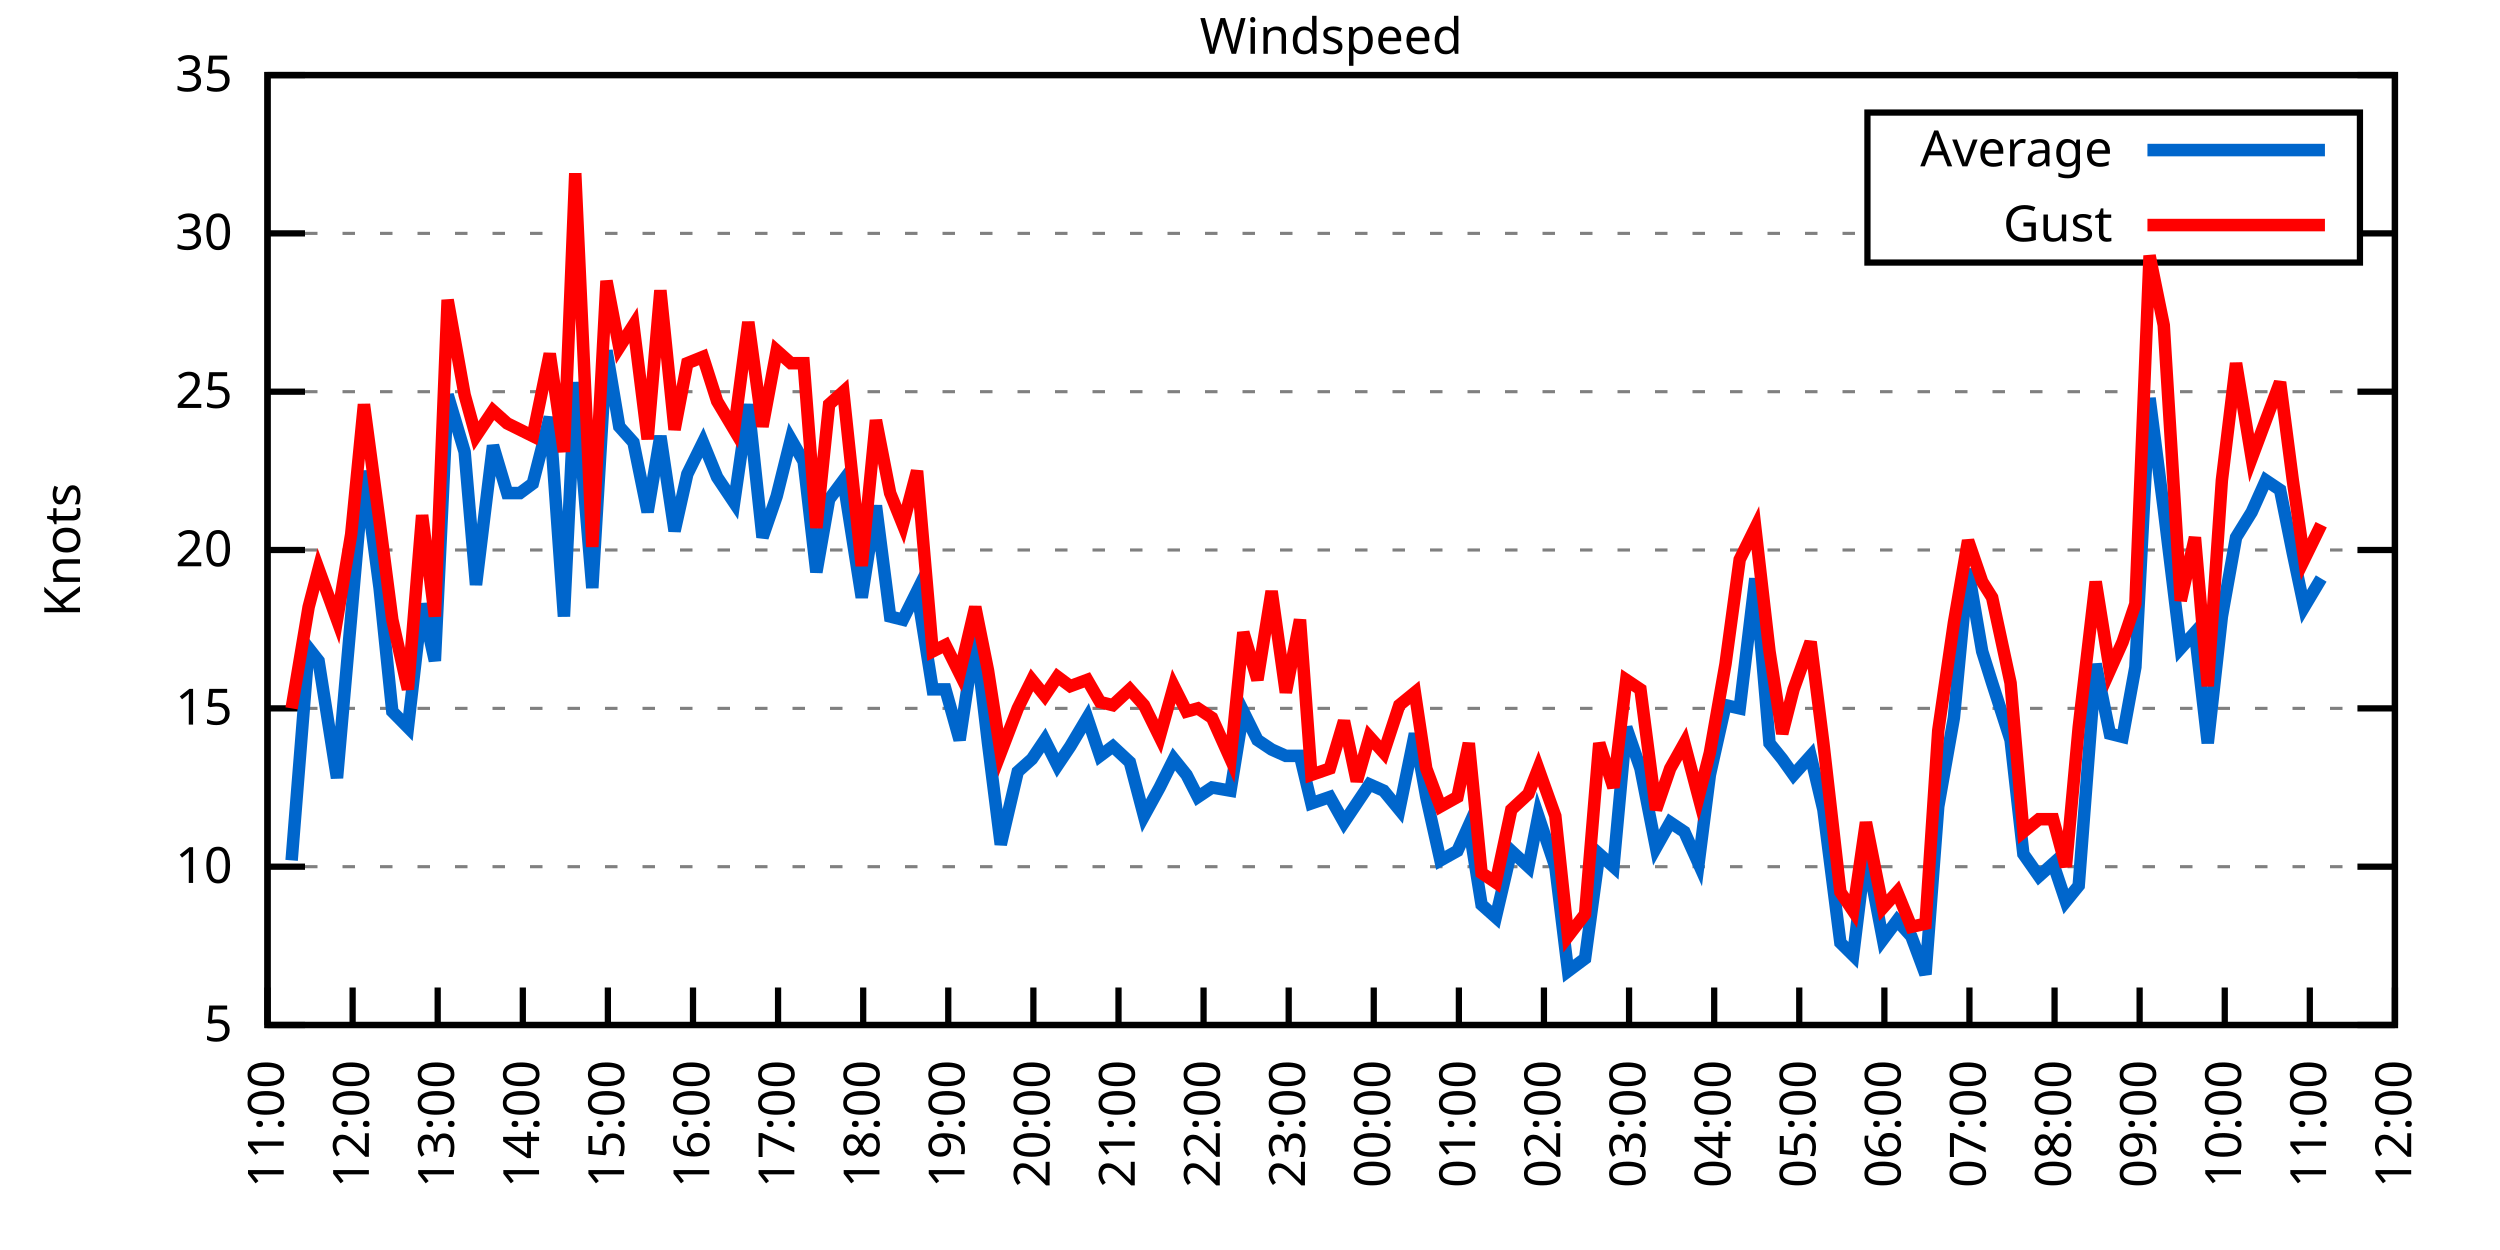
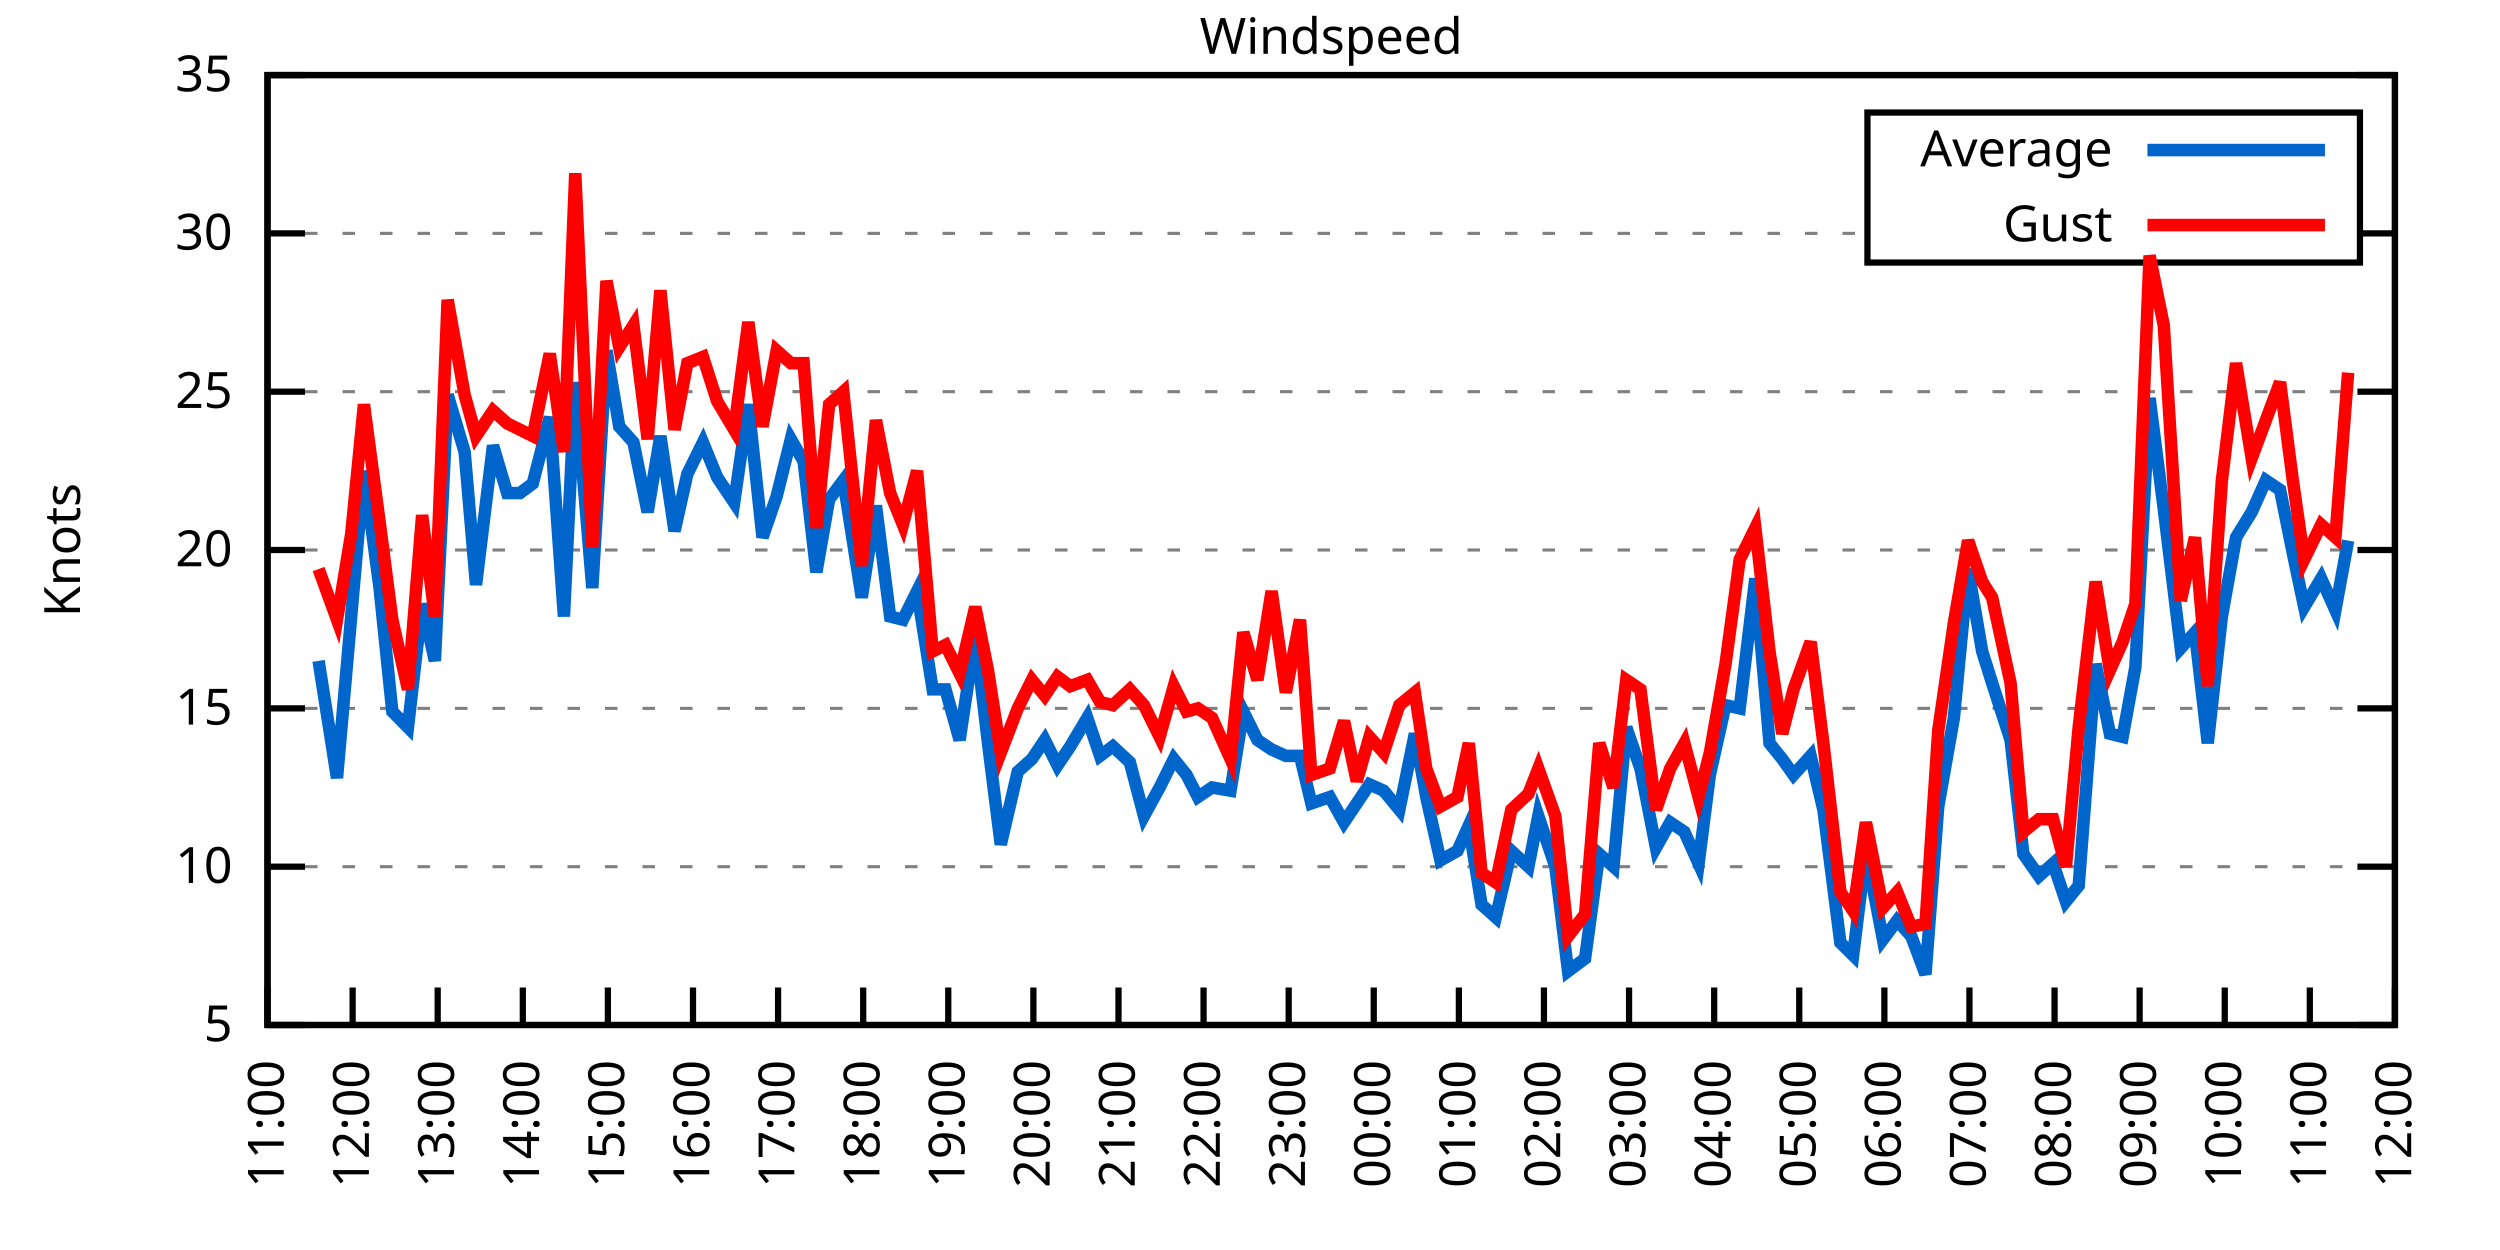
<svg xmlns="http://www.w3.org/2000/svg" xmlns:xlink="http://www.w3.org/1999/xlink" width="400" height="200" viewBox="0 0 400 200">
  <g id="gnuplot_canvas">
    <rect x="0" y="0" width="400" height="200" fill="none" />
    <defs>
      <circle id="gpDot" r="0.5" stroke-width="0.5" stroke="currentColor" />
      <path id="gpPt0" stroke-width="0.333" stroke="currentColor" d="M-1,0 h2 M0,-1 v2" />
      <path id="gpPt1" stroke-width="0.333" stroke="currentColor" d="M-1,-1 L1,1 M1,-1 L-1,1" />
      <path id="gpPt2" stroke-width="0.333" stroke="currentColor" d="M-1,0 L1,0 M0,-1 L0,1 M-1,-1 L1,1 M-1,1 L1,-1" />
      <rect id="gpPt3" stroke-width="0.333" stroke="currentColor" x="-1" y="-1" width="2" height="2" />
      <rect id="gpPt4" stroke-width="0.333" stroke="currentColor" fill="currentColor" x="-1" y="-1" width="2" height="2" />
      <circle id="gpPt5" stroke-width="0.333" stroke="currentColor" cx="0" cy="0" r="1" />
      <use xlink:href="#gpPt5" id="gpPt6" fill="currentColor" stroke="none" />
      <path id="gpPt7" stroke-width="0.333" stroke="currentColor" d="M0,-1.33 L-1.33,0.67 L1.33,0.67 z" />
      <use xlink:href="#gpPt7" id="gpPt8" fill="currentColor" stroke="none" />
      <use xlink:href="#gpPt7" id="gpPt9" stroke="currentColor" transform="rotate(180)" />
      <use xlink:href="#gpPt9" id="gpPt10" fill="currentColor" stroke="none" />
      <use xlink:href="#gpPt3" id="gpPt11" stroke="currentColor" transform="rotate(45)" />
      <use xlink:href="#gpPt11" id="gpPt12" fill="currentColor" stroke="none" />
      <path id="gpPt13" stroke-width="0.333" stroke="currentColor" d="M0,1.330 L1.265,0.411 L0.782,-1.067 L-0.782,-1.076 L-1.265,0.411 z" />
      <use xlink:href="#gpPt13" id="gpPt14" fill="currentColor" stroke="none" />
      <filter id="textbox" filterUnits="objectBoundingBox" x="0" y="0" height="1" width="1">
        <feFlood flood-color="white" flood-opacity="1" result="bgnd" />
        <feComposite in="SourceGraphic" in2="bgnd" operator="atop" />
      </filter>
      <filter id="greybox" filterUnits="objectBoundingBox" x="0" y="0" height="1" width="1">
        <feFlood flood-color="lightgrey" flood-opacity="1" result="grey" />
        <feComposite in="SourceGraphic" in2="grey" operator="atop" />
      </filter>
    </defs>
    <g fill="none" color="white" stroke="currentColor" stroke-width="1.00" stroke-linecap="butt" stroke-linejoin="miter">
</g>
    <g fill="none" color="black" stroke="currentColor" stroke-width="1.00" stroke-linecap="butt" stroke-linejoin="miter">
      <g stroke="none" shape-rendering="crispEdges">
        <polygon fill="rgb(255, 255, 255)" points="42.80,164.00 383.18,164.00 383.18,12.02 42.80,12.02 " />
      </g>
    </g>
    <g fill="none" color="black" stroke="currentColor" stroke-width="1.00" stroke-linecap="butt" stroke-linejoin="miter">
</g>
    <g fill="none" color="black" stroke="black" stroke-width="0.50" stroke-linecap="butt" stroke-linejoin="miter">
</g>
    <g fill="none" color="gray" stroke="currentColor" stroke-width="0.50" stroke-linecap="butt" stroke-linejoin="miter">
      <path stroke="gray" stroke-dasharray="2,4" class="gridline" d="M42.80,164.00 L383.19,164.00  " />
    </g>
    <g fill="none" color="gray" stroke="gray" stroke-width="1.00" stroke-linecap="butt" stroke-linejoin="miter">
</g>
    <g fill="none" color="black" stroke="currentColor" stroke-width="1.00" stroke-linecap="butt" stroke-linejoin="miter">
      <path stroke="black" d="M42.80,164.00 L48.80,164.00 M383.19,164.00 L377.19,164.00  " />
      <g transform="translate(37.20,166.60)" stroke="none" fill="black" font-family="Sans" font-size="8.00" text-anchor="end">
        <text>
          <tspan font-family="Sans"> 5</tspan>
        </text>
      </g>
    </g>
    <g fill="none" color="black" stroke="currentColor" stroke-width="1.00" stroke-linecap="butt" stroke-linejoin="miter">
</g>
    <g fill="none" color="black" stroke="black" stroke-width="0.50" stroke-linecap="butt" stroke-linejoin="miter">
</g>
    <g fill="none" color="gray" stroke="currentColor" stroke-width="0.50" stroke-linecap="butt" stroke-linejoin="miter">
      <path stroke="gray" stroke-dasharray="2,4" class="gridline" d="M42.80,138.67 L383.19,138.67  " />
    </g>
    <g fill="none" color="gray" stroke="gray" stroke-width="1.00" stroke-linecap="butt" stroke-linejoin="miter">
</g>
    <g fill="none" color="black" stroke="currentColor" stroke-width="1.00" stroke-linecap="butt" stroke-linejoin="miter">
      <path stroke="black" d="M42.80,138.67 L48.80,138.67 M383.19,138.67 L377.19,138.67  " />
      <g transform="translate(37.20,141.27)" stroke="none" fill="black" font-family="Sans" font-size="8.00" text-anchor="end">
        <text>
          <tspan font-family="Sans"> 10</tspan>
        </text>
      </g>
    </g>
    <g fill="none" color="black" stroke="currentColor" stroke-width="1.00" stroke-linecap="butt" stroke-linejoin="miter">
</g>
    <g fill="none" color="black" stroke="black" stroke-width="0.50" stroke-linecap="butt" stroke-linejoin="miter">
</g>
    <g fill="none" color="gray" stroke="currentColor" stroke-width="0.50" stroke-linecap="butt" stroke-linejoin="miter">
      <path stroke="gray" stroke-dasharray="2,4" class="gridline" d="M42.80,113.34 L383.19,113.34  " />
    </g>
    <g fill="none" color="gray" stroke="gray" stroke-width="1.00" stroke-linecap="butt" stroke-linejoin="miter">
</g>
    <g fill="none" color="black" stroke="currentColor" stroke-width="1.00" stroke-linecap="butt" stroke-linejoin="miter">
      <path stroke="black" d="M42.80,113.34 L48.80,113.34 M383.19,113.34 L377.19,113.34  " />
      <g transform="translate(37.20,115.94)" stroke="none" fill="black" font-family="Sans" font-size="8.00" text-anchor="end">
        <text>
          <tspan font-family="Sans"> 15</tspan>
        </text>
      </g>
    </g>
    <g fill="none" color="black" stroke="currentColor" stroke-width="1.00" stroke-linecap="butt" stroke-linejoin="miter">
</g>
    <g fill="none" color="black" stroke="black" stroke-width="0.50" stroke-linecap="butt" stroke-linejoin="miter">
</g>
    <g fill="none" color="gray" stroke="currentColor" stroke-width="0.50" stroke-linecap="butt" stroke-linejoin="miter">
      <path stroke="gray" stroke-dasharray="2,4" class="gridline" d="M42.80,88.00 L383.19,88.00  " />
    </g>
    <g fill="none" color="gray" stroke="gray" stroke-width="1.00" stroke-linecap="butt" stroke-linejoin="miter">
</g>
    <g fill="none" color="black" stroke="currentColor" stroke-width="1.00" stroke-linecap="butt" stroke-linejoin="miter">
      <path stroke="black" d="M42.80,88.00 L48.80,88.00 M383.19,88.00 L377.19,88.00  " />
      <g transform="translate(37.20,90.60)" stroke="none" fill="black" font-family="Sans" font-size="8.00" text-anchor="end">
        <text>
          <tspan font-family="Sans"> 20</tspan>
        </text>
      </g>
    </g>
    <g fill="none" color="black" stroke="currentColor" stroke-width="1.00" stroke-linecap="butt" stroke-linejoin="miter">
</g>
    <g fill="none" color="black" stroke="black" stroke-width="0.50" stroke-linecap="butt" stroke-linejoin="miter">
</g>
    <g fill="none" color="gray" stroke="currentColor" stroke-width="0.50" stroke-linecap="butt" stroke-linejoin="miter">
      <path stroke="gray" stroke-dasharray="2,4" class="gridline" d="M42.80,62.67 L383.19,62.67  " />
    </g>
    <g fill="none" color="gray" stroke="gray" stroke-width="1.00" stroke-linecap="butt" stroke-linejoin="miter">
</g>
    <g fill="none" color="black" stroke="currentColor" stroke-width="1.00" stroke-linecap="butt" stroke-linejoin="miter">
      <path stroke="black" d="M42.80,62.67 L48.80,62.67 M383.19,62.67 L377.19,62.67  " />
      <g transform="translate(37.20,65.27)" stroke="none" fill="black" font-family="Sans" font-size="8.00" text-anchor="end">
        <text>
          <tspan font-family="Sans"> 25</tspan>
        </text>
      </g>
    </g>
    <g fill="none" color="black" stroke="currentColor" stroke-width="1.00" stroke-linecap="butt" stroke-linejoin="miter">
</g>
    <g fill="none" color="black" stroke="black" stroke-width="0.50" stroke-linecap="butt" stroke-linejoin="miter">
</g>
    <g fill="none" color="gray" stroke="currentColor" stroke-width="0.50" stroke-linecap="butt" stroke-linejoin="miter">
      <path stroke="gray" stroke-dasharray="2,4" class="gridline" d="M42.80,37.34 L298.79,37.34 M377.59,37.34 L383.19,37.34  " />
    </g>
    <g fill="none" color="gray" stroke="gray" stroke-width="1.00" stroke-linecap="butt" stroke-linejoin="miter">
</g>
    <g fill="none" color="black" stroke="currentColor" stroke-width="1.00" stroke-linecap="butt" stroke-linejoin="miter">
      <path stroke="black" d="M42.80,37.34 L48.80,37.34 M383.19,37.34 L377.19,37.34  " />
      <g transform="translate(37.20,39.94)" stroke="none" fill="black" font-family="Sans" font-size="8.00" text-anchor="end">
        <text>
          <tspan font-family="Sans"> 30</tspan>
        </text>
      </g>
    </g>
    <g fill="none" color="black" stroke="currentColor" stroke-width="1.00" stroke-linecap="butt" stroke-linejoin="miter">
</g>
    <g fill="none" color="black" stroke="black" stroke-width="0.50" stroke-linecap="butt" stroke-linejoin="miter">
</g>
    <g fill="none" color="gray" stroke="currentColor" stroke-width="0.50" stroke-linecap="butt" stroke-linejoin="miter">
      <path stroke="gray" stroke-dasharray="2,4" class="gridline" d="M42.80,12.01 L383.19,12.01  " />
    </g>
    <g fill="none" color="gray" stroke="gray" stroke-width="1.00" stroke-linecap="butt" stroke-linejoin="miter">
</g>
    <g fill="none" color="black" stroke="currentColor" stroke-width="1.00" stroke-linecap="butt" stroke-linejoin="miter">
      <path stroke="black" d="M42.80,12.01 L48.80,12.01 M383.19,12.01 L377.19,12.01  " />
      <g transform="translate(37.20,14.61)" stroke="none" fill="black" font-family="Sans" font-size="8.00" text-anchor="end">
        <text>
          <tspan font-family="Sans"> 35</tspan>
        </text>
      </g>
    </g>
    <g fill="none" color="black" stroke="currentColor" stroke-width="1.00" stroke-linecap="butt" stroke-linejoin="miter">
      <path stroke="black" d="M42.80,164.00 L42.80,158.00  " />
      <g transform="translate(45.40,169.60) rotate(270.00)" stroke="none" fill="black" font-family="Sans" font-size="8.00" text-anchor="end">
        <text>
          <tspan font-family="Sans">11:00</tspan>
        </text>
      </g>
    </g>
    <g fill="none" color="black" stroke="currentColor" stroke-width="1.00" stroke-linecap="butt" stroke-linejoin="miter">
      <path stroke="black" d="M56.42,164.00 L56.42,158.00  " />
      <g transform="translate(59.02,169.60) rotate(270.00)" stroke="none" fill="black" font-family="Sans" font-size="8.00" text-anchor="end">
        <text>
          <tspan font-family="Sans">12:00</tspan>
        </text>
      </g>
    </g>
    <g fill="none" color="black" stroke="currentColor" stroke-width="1.00" stroke-linecap="butt" stroke-linejoin="miter">
      <path stroke="black" d="M70.03,164.00 L70.03,158.00  " />
      <g transform="translate(72.63,169.60) rotate(270.00)" stroke="none" fill="black" font-family="Sans" font-size="8.00" text-anchor="end">
        <text>
          <tspan font-family="Sans">13:00</tspan>
        </text>
      </g>
    </g>
    <g fill="none" color="black" stroke="currentColor" stroke-width="1.00" stroke-linecap="butt" stroke-linejoin="miter">
      <path stroke="black" d="M83.65,164.00 L83.65,158.00  " />
      <g transform="translate(86.25,169.60) rotate(270.00)" stroke="none" fill="black" font-family="Sans" font-size="8.00" text-anchor="end">
        <text>
          <tspan font-family="Sans">14:00</tspan>
        </text>
      </g>
    </g>
    <g fill="none" color="black" stroke="currentColor" stroke-width="1.00" stroke-linecap="butt" stroke-linejoin="miter">
      <path stroke="black" d="M97.26,164.00 L97.26,158.00  " />
      <g transform="translate(99.86,169.60) rotate(270.00)" stroke="none" fill="black" font-family="Sans" font-size="8.00" text-anchor="end">
        <text>
          <tspan font-family="Sans">15:00</tspan>
        </text>
      </g>
    </g>
    <g fill="none" color="black" stroke="currentColor" stroke-width="1.00" stroke-linecap="butt" stroke-linejoin="miter">
      <path stroke="black" d="M110.88,164.00 L110.88,158.00  " />
      <g transform="translate(113.48,169.60) rotate(270.00)" stroke="none" fill="black" font-family="Sans" font-size="8.00" text-anchor="end">
        <text>
          <tspan font-family="Sans">16:00</tspan>
        </text>
      </g>
    </g>
    <g fill="none" color="black" stroke="currentColor" stroke-width="1.00" stroke-linecap="butt" stroke-linejoin="miter">
      <path stroke="black" d="M124.49,164.00 L124.49,158.00  " />
      <g transform="translate(127.09,169.60) rotate(270.00)" stroke="none" fill="black" font-family="Sans" font-size="8.00" text-anchor="end">
        <text>
          <tspan font-family="Sans">17:00</tspan>
        </text>
      </g>
    </g>
    <g fill="none" color="black" stroke="currentColor" stroke-width="1.00" stroke-linecap="butt" stroke-linejoin="miter">
      <path stroke="black" d="M138.11,164.00 L138.11,158.00  " />
      <g transform="translate(140.71,169.60) rotate(270.00)" stroke="none" fill="black" font-family="Sans" font-size="8.00" text-anchor="end">
        <text>
          <tspan font-family="Sans">18:00</tspan>
        </text>
      </g>
    </g>
    <g fill="none" color="black" stroke="currentColor" stroke-width="1.00" stroke-linecap="butt" stroke-linejoin="miter">
      <path stroke="black" d="M151.72,164.00 L151.72,158.00  " />
      <g transform="translate(154.32,169.60) rotate(270.00)" stroke="none" fill="black" font-family="Sans" font-size="8.00" text-anchor="end">
        <text>
          <tspan font-family="Sans">19:00</tspan>
        </text>
      </g>
    </g>
    <g fill="none" color="black" stroke="currentColor" stroke-width="1.00" stroke-linecap="butt" stroke-linejoin="miter">
      <path stroke="black" d="M165.34,164.00 L165.34,158.00  " />
      <g transform="translate(167.94,169.60) rotate(270.00)" stroke="none" fill="black" font-family="Sans" font-size="8.00" text-anchor="end">
        <text>
          <tspan font-family="Sans">20:00</tspan>
        </text>
      </g>
    </g>
    <g fill="none" color="black" stroke="currentColor" stroke-width="1.00" stroke-linecap="butt" stroke-linejoin="miter">
      <path stroke="black" d="M178.96,164.00 L178.96,158.00  " />
      <g transform="translate(181.56,169.60) rotate(270.00)" stroke="none" fill="black" font-family="Sans" font-size="8.00" text-anchor="end">
        <text>
          <tspan font-family="Sans">21:00</tspan>
        </text>
      </g>
    </g>
    <g fill="none" color="black" stroke="currentColor" stroke-width="1.00" stroke-linecap="butt" stroke-linejoin="miter">
      <path stroke="black" d="M192.57,164.00 L192.57,158.00  " />
      <g transform="translate(195.17,169.60) rotate(270.00)" stroke="none" fill="black" font-family="Sans" font-size="8.00" text-anchor="end">
        <text>
          <tspan font-family="Sans">22:00</tspan>
        </text>
      </g>
    </g>
    <g fill="none" color="black" stroke="currentColor" stroke-width="1.00" stroke-linecap="butt" stroke-linejoin="miter">
      <path stroke="black" d="M206.19,164.00 L206.19,158.00  " />
      <g transform="translate(208.79,169.60) rotate(270.00)" stroke="none" fill="black" font-family="Sans" font-size="8.00" text-anchor="end">
        <text>
          <tspan font-family="Sans">23:00</tspan>
        </text>
      </g>
    </g>
    <g fill="none" color="black" stroke="currentColor" stroke-width="1.00" stroke-linecap="butt" stroke-linejoin="miter">
      <path stroke="black" d="M219.80,164.00 L219.80,158.00  " />
      <g transform="translate(222.40,169.60) rotate(270.00)" stroke="none" fill="black" font-family="Sans" font-size="8.00" text-anchor="end">
        <text>
          <tspan font-family="Sans">00:00</tspan>
        </text>
      </g>
    </g>
    <g fill="none" color="black" stroke="currentColor" stroke-width="1.00" stroke-linecap="butt" stroke-linejoin="miter">
      <path stroke="black" d="M233.42,164.00 L233.42,158.00  " />
      <g transform="translate(236.02,169.60) rotate(270.00)" stroke="none" fill="black" font-family="Sans" font-size="8.00" text-anchor="end">
        <text>
          <tspan font-family="Sans">01:00</tspan>
        </text>
      </g>
    </g>
    <g fill="none" color="black" stroke="currentColor" stroke-width="1.00" stroke-linecap="butt" stroke-linejoin="miter">
      <path stroke="black" d="M247.03,164.00 L247.03,158.00  " />
      <g transform="translate(249.63,169.60) rotate(270.00)" stroke="none" fill="black" font-family="Sans" font-size="8.00" text-anchor="end">
        <text>
          <tspan font-family="Sans">02:00</tspan>
        </text>
      </g>
    </g>
    <g fill="none" color="black" stroke="currentColor" stroke-width="1.00" stroke-linecap="butt" stroke-linejoin="miter">
      <path stroke="black" d="M260.65,164.00 L260.65,158.00  " />
      <g transform="translate(263.25,169.60) rotate(270.00)" stroke="none" fill="black" font-family="Sans" font-size="8.00" text-anchor="end">
        <text>
          <tspan font-family="Sans">03:00</tspan>
        </text>
      </g>
    </g>
    <g fill="none" color="black" stroke="currentColor" stroke-width="1.00" stroke-linecap="butt" stroke-linejoin="miter">
      <path stroke="black" d="M274.27,164.00 L274.27,158.00  " />
      <g transform="translate(276.87,169.60) rotate(270.00)" stroke="none" fill="black" font-family="Sans" font-size="8.00" text-anchor="end">
        <text>
          <tspan font-family="Sans">04:00</tspan>
        </text>
      </g>
    </g>
    <g fill="none" color="black" stroke="currentColor" stroke-width="1.00" stroke-linecap="butt" stroke-linejoin="miter">
      <path stroke="black" d="M287.88,164.00 L287.88,158.00  " />
      <g transform="translate(290.48,169.60) rotate(270.00)" stroke="none" fill="black" font-family="Sans" font-size="8.00" text-anchor="end">
        <text>
          <tspan font-family="Sans">05:00</tspan>
        </text>
      </g>
    </g>
    <g fill="none" color="black" stroke="currentColor" stroke-width="1.00" stroke-linecap="butt" stroke-linejoin="miter">
      <path stroke="black" d="M301.50,164.00 L301.50,158.00  " />
      <g transform="translate(304.10,169.60) rotate(270.00)" stroke="none" fill="black" font-family="Sans" font-size="8.00" text-anchor="end">
        <text>
          <tspan font-family="Sans">06:00</tspan>
        </text>
      </g>
    </g>
    <g fill="none" color="black" stroke="currentColor" stroke-width="1.00" stroke-linecap="butt" stroke-linejoin="miter">
      <path stroke="black" d="M315.11,164.00 L315.11,158.00  " />
      <g transform="translate(317.71,169.60) rotate(270.00)" stroke="none" fill="black" font-family="Sans" font-size="8.00" text-anchor="end">
        <text>
          <tspan font-family="Sans">07:00</tspan>
        </text>
      </g>
    </g>
    <g fill="none" color="black" stroke="currentColor" stroke-width="1.00" stroke-linecap="butt" stroke-linejoin="miter">
      <path stroke="black" d="M328.73,164.00 L328.73,158.00  " />
      <g transform="translate(331.33,169.60) rotate(270.00)" stroke="none" fill="black" font-family="Sans" font-size="8.00" text-anchor="end">
        <text>
          <tspan font-family="Sans">08:00</tspan>
        </text>
      </g>
    </g>
    <g fill="none" color="black" stroke="currentColor" stroke-width="1.00" stroke-linecap="butt" stroke-linejoin="miter">
      <path stroke="black" d="M342.34,164.00 L342.34,158.00  " />
      <g transform="translate(344.94,169.60) rotate(270.00)" stroke="none" fill="black" font-family="Sans" font-size="8.00" text-anchor="end">
        <text>
          <tspan font-family="Sans">09:00</tspan>
        </text>
      </g>
    </g>
    <g fill="none" color="black" stroke="currentColor" stroke-width="1.00" stroke-linecap="butt" stroke-linejoin="miter">
      <path stroke="black" d="M355.96,164.00 L355.96,158.00  " />
      <g transform="translate(358.56,169.60) rotate(270.00)" stroke="none" fill="black" font-family="Sans" font-size="8.00" text-anchor="end">
        <text>
          <tspan font-family="Sans">10:00</tspan>
        </text>
      </g>
    </g>
    <g fill="none" color="black" stroke="currentColor" stroke-width="1.00" stroke-linecap="butt" stroke-linejoin="miter">
      <path stroke="black" d="M369.57,164.00 L369.57,158.00  " />
      <g transform="translate(372.17,169.60) rotate(270.00)" stroke="none" fill="black" font-family="Sans" font-size="8.00" text-anchor="end">
        <text>
          <tspan font-family="Sans">11:00</tspan>
        </text>
      </g>
    </g>
    <g fill="none" color="black" stroke="currentColor" stroke-width="1.00" stroke-linecap="butt" stroke-linejoin="miter">
      <path stroke="black" d="M383.19,164.00 L383.19,158.00  " />
      <g transform="translate(385.79,169.60) rotate(270.00)" stroke="none" fill="black" font-family="Sans" font-size="8.00" text-anchor="end">
        <text>
          <tspan font-family="Sans">12:00</tspan>
        </text>
      </g>
    </g>
    <g fill="none" color="black" stroke="currentColor" stroke-width="1.00" stroke-linecap="butt" stroke-linejoin="miter">
</g>
    <g fill="none" color="black" stroke="currentColor" stroke-width="1.00" stroke-linecap="butt" stroke-linejoin="miter">
      <path stroke="black" d="M42.80,12.01 L42.80,164.00 L383.19,164.00 L383.19,12.01 L42.80,12.01 Z  " />
    </g>
    <g fill="none" color="black" stroke="currentColor" stroke-width="1.00" stroke-linecap="butt" stroke-linejoin="miter">
</g>
    <g fill="none" color="black" stroke="currentColor" stroke-width="1.00" stroke-linecap="butt" stroke-linejoin="miter">
      <path stroke="black" d="M298.79,42.01 L298.79,18.01 L377.59,18.01 L377.59,42.01 L298.79,42.01 Z  " />
    </g>
    <g id="Windspeed_plot_1">
      <g fill="none" color="white" stroke="black" stroke-width="2.00" stroke-linecap="butt" stroke-linejoin="miter">
</g>
      <g fill="none" color="black" stroke="currentColor" stroke-width="2.00" stroke-linecap="butt" stroke-linejoin="miter">
        <g transform="translate(337.99,26.61)" stroke="none" fill="black" font-family="Sans" font-size="8.00" text-anchor="end">
          <text>
            <tspan font-family="Sans">Average</tspan>
          </text>
        </g>
      </g>
      <g fill="none" color="black" stroke="currentColor" stroke-width="2.00" stroke-linecap="butt" stroke-linejoin="miter">
-         <path stroke="rgb(  0, 102, 204)" d="M343.59,24.01 L371.99,24.01 M46.66,137.66 L49.38,103.71 L50.97,105.74 L53.92,124.48 L56.19,98.64 L58.23,75.34   L60.73,94.08 L62.77,113.84 L65.27,116.38 L67.54,96.62 L69.58,105.74 L71.62,63.18 L74.34,72.30 L76.16,93.58   L78.88,71.29 L81.15,78.89 L83.19,78.89 L85.24,77.37 L87.96,66.73 L90.23,98.64 L92.04,61.15 L94.77,94.08   L97.04,56.09 L99.08,68.25 L101.35,70.78 L103.62,81.93 L105.66,69.77 L107.93,84.97 L109.97,75.85 L112.47,70.78   L114.74,76.35 L117.46,80.41 L119.73,64.70 L122.00,85.98 L124.27,79.39 L126.54,70.27 L128.58,73.82 L130.62,91.55   L132.66,79.90 L134.93,76.86 L137.88,95.60 L140.15,80.91 L142.42,98.64 L144.46,99.15 L146.73,94.59 L149.23,110.30   L151.27,110.30 L153.54,118.40 L156.04,101.68 L158.08,118.91 L160.12,135.12 L162.84,123.47 L165.11,121.44 L167.16,118.40   L169.20,122.46 L171.24,119.42 L173.96,114.86 L176.01,120.94 L178.05,119.42 L180.77,121.95 L183.04,130.56 L185.54,126.00   L187.81,121.44 L189.85,123.98 L191.66,127.52 L193.93,126.00 L196.88,126.51 L198.93,113.84 L201.19,118.40 L203.46,119.92   L205.73,120.94 L208.00,120.94 L209.82,128.54 L212.77,127.52 L215.04,131.58 L217.08,128.54 L219.12,125.50 L221.39,126.51   L223.89,129.55 L226.38,117.39 L228.20,127.52 L230.47,137.66 L233.19,136.14 L235.01,132.08 L237.05,144.75 L239.32,146.77   L241.81,136.14 L244.54,138.67 L246.13,130.56 L248.85,138.67 L250.89,155.39 L253.61,153.36 L255.88,136.64 L258.15,138.67   L260.20,116.38 L262.47,122.96 L264.96,135.63 L267.23,131.58 L269.50,133.10 L271.77,138.16 L273.58,123.98 L276.08,112.83   L278.35,113.34 L280.85,92.56 L283.12,118.91 L285.16,121.44 L286.97,123.98 L289.70,120.94 L291.74,129.55 L294.46,150.83   L296.50,152.85 L298.55,136.14 L301.27,150.32 L303.54,147.28 L305.81,149.81 L308.08,155.89 L310.12,129.04 L312.62,114.86   L314.89,91.04 L317.15,104.22 L318.74,109.28 L321.69,118.40 L323.74,136.64 L326.23,140.19 L328.50,138.16 L330.54,144.24   L332.59,141.71 L335.31,106.24 L337.58,117.39 L339.62,117.90 L341.66,106.75 L343.93,63.69 L346.20,81.42 L348.92,103.71   L351.19,101.18 L353.24,118.91 L355.50,98.64 L357.77,85.98 L360.27,81.93 L362.54,76.86 L364.81,78.38 L366.85,88.51   L368.67,97.12 L371.39,92.56  " />
+         <path stroke="rgb(  0, 102, 204)" d="M343.59,24.01 L371.99,24.01 M50.97,105.74 L53.92,124.48 L56.19,98.64 L58.23,75.34 L60.73,94.08 L62.77,113.84   L65.27,116.38 L67.54,96.62 L69.58,105.74 L71.62,63.18 L74.34,72.30 L76.16,93.58 L78.88,71.29 L81.15,78.89   L83.19,78.89 L85.24,77.37 L87.96,66.73 L90.23,98.64 L92.04,61.15 L94.77,94.08 L97.04,56.09 L99.08,68.25   L101.35,70.78 L103.62,81.93 L105.66,69.77 L107.93,84.97 L109.97,75.85 L112.47,70.78 L114.74,76.35 L117.46,80.41   L119.73,64.70 L122.00,85.98 L124.27,79.39 L126.54,70.27 L128.58,73.82 L130.62,91.55 L132.66,79.90 L134.93,76.86   L137.88,95.60 L140.15,80.91 L142.42,98.64 L144.46,99.15 L146.73,94.59 L149.23,110.30 L151.27,110.30 L153.54,118.40   L156.04,101.68 L158.08,118.91 L160.12,135.12 L162.84,123.47 L165.11,121.44 L167.16,118.40 L169.20,122.46 L171.24,119.42   L173.96,114.86 L176.01,120.94 L178.05,119.42 L180.77,121.95 L183.04,130.56 L185.54,126.00 L187.81,121.44 L189.85,123.98   L191.66,127.52 L193.93,126.00 L196.88,126.51 L198.93,113.84 L201.19,118.40 L203.46,119.92 L205.73,120.94 L208.00,120.94   L209.82,128.54 L212.77,127.52 L215.04,131.58 L217.08,128.54 L219.12,125.50 L221.39,126.51 L223.89,129.55 L226.38,117.39   L228.20,127.52 L230.47,137.66 L233.19,136.14 L235.01,132.08 L237.05,144.75 L239.32,146.77 L241.81,136.14 L244.54,138.67   L246.13,130.56 L248.85,138.67 L250.89,155.39 L253.61,153.36 L255.88,136.64 L258.15,138.67 L260.20,116.38 L262.47,122.96   L264.96,135.63 L267.23,131.58 L269.50,133.10 L271.77,138.16 L273.58,123.98 L276.08,112.83 L278.35,113.34 L280.85,92.56   L283.12,118.91 L285.16,121.44 L286.97,123.98 L289.70,120.94 L291.74,129.55 L294.46,150.83 L296.50,152.85 L298.55,136.14   L301.27,150.32 L303.54,147.28 L305.81,149.81 L308.08,155.89 L310.12,129.04 L312.62,114.86 L314.89,91.04 L317.15,104.22   L318.74,109.28 L321.69,118.40 L323.74,136.64 L326.23,140.19 L328.50,138.16 L330.54,144.24 L332.59,141.71 L335.31,106.24   L337.58,117.39 L339.62,117.90 L341.66,106.75 L343.93,63.69 L346.20,81.42 L348.92,103.71 L351.19,101.18 L353.24,118.91   L355.50,98.64 L357.77,85.98 L360.27,81.93 L362.54,76.86 L364.81,78.38 L366.85,88.51 L368.67,97.12 L371.39,92.56   L373.66,97.63 L375.70,86.49  " />
      </g>
    </g>
    <g id="Windspeed_plot_2">
      <g fill="none" color="black" stroke="currentColor" stroke-width="2.00" stroke-linecap="butt" stroke-linejoin="miter">
        <g transform="translate(337.99,38.61)" stroke="none" fill="black" font-family="Sans" font-size="8.00" text-anchor="end">
          <text>
            <tspan font-family="Sans">Gust</tspan>
          </text>
        </g>
      </g>
      <g fill="none" color="black" stroke="currentColor" stroke-width="2.00" stroke-linecap="butt" stroke-linejoin="miter">
-         <path stroke="rgb(255,   0,   0)" d="M343.59,36.01 L371.99,36.01 M46.66,113.34 L49.38,97.12 L50.97,91.04 L53.92,99.15 L56.19,85.47 L58.23,64.70   L60.73,83.45 L62.77,99.15 L65.27,110.30 L67.54,82.43 L69.58,98.64 L71.62,47.98 L74.34,63.18 L76.16,69.77   L78.88,65.71 L81.15,67.74 L83.19,68.75 L85.24,69.77 L87.96,56.59 L90.23,72.30 L92.04,27.72 L94.77,87.50   L97.04,44.94 L99.08,55.58 L101.35,52.03 L103.62,70.27 L105.66,46.46 L107.93,68.75 L109.97,58.11 L112.47,57.10   L114.74,64.19 L117.46,68.75 L119.73,51.53 L122.00,68.25 L124.27,56.09 L126.54,58.11 L128.58,58.11 L130.62,84.46   L132.66,64.70 L134.93,62.67 L137.88,90.54 L140.15,67.23 L142.42,78.89 L144.46,83.95 L146.73,75.34 L149.23,104.22   L151.27,103.20 L153.54,107.76 L156.04,97.12 L158.08,107.26 L160.12,120.43 L162.84,113.34 L165.11,108.78 L167.16,111.31   L169.20,108.27 L171.24,109.79 L173.96,108.78 L176.01,112.32 L178.05,112.83 L180.77,110.30 L183.04,112.83 L185.54,117.90   L187.81,109.79 L189.85,113.84 L191.66,113.34 L193.93,114.86 L196.88,121.44 L198.93,101.18 L201.19,108.78 L203.46,94.59   L205.73,110.80 L208.00,99.15 L209.82,123.98 L212.77,122.96 L215.04,115.36 L217.08,124.99 L219.12,117.90 L221.39,120.43   L223.89,112.83 L226.38,110.80 L228.20,122.96 L230.47,129.04 L233.19,127.52 L235.01,118.91 L237.05,139.68 L239.32,141.20   L241.81,129.55 L244.54,127.02 L246.13,122.96 L248.85,130.56 L250.89,149.81 L253.61,146.27 L255.88,118.91 L258.15,126.00   L260.20,108.78 L262.47,110.30 L264.96,129.55 L267.23,122.96 L269.50,118.91 L271.77,127.52 L273.58,120.43 L276.08,106.24   L278.35,89.52 L280.85,84.46 L283.12,104.22 L285.16,117.39 L286.97,110.30 L289.70,102.70 L291.74,118.91 L294.46,142.72   L296.50,145.76 L298.55,131.58 L301.27,145.25 L303.54,142.72 L305.81,148.29 L308.08,147.79 L310.12,116.88 L312.62,99.66   L314.89,86.49 L317.15,93.07 L318.74,95.60 L321.69,109.28 L323.74,133.10 L326.23,131.07 L328.50,131.07 L330.54,138.67   L332.59,116.38 L335.31,93.07 L337.58,107.26 L339.62,102.70 L341.66,96.62 L343.93,40.89 L346.20,52.03 L348.92,96.11   L351.19,85.98 L353.24,109.79 L355.50,76.86 L357.77,58.11 L360.27,73.31 L362.54,67.23 L364.81,61.15 L366.85,76.86   L368.67,89.52 L371.39,83.95  " />
+         <path stroke="rgb(255,   0,   0)" d="M343.59,36.01 L371.99,36.01 M50.97,91.04 L53.92,99.15 L56.19,85.47 L58.23,64.70 L60.73,83.45 L62.77,99.15   L65.27,110.30 L67.54,82.43 L69.58,98.64 L71.62,47.98 L74.34,63.18 L76.16,69.77 L78.88,65.71 L81.15,67.74   L83.19,68.75 L85.24,69.77 L87.96,56.59 L90.23,72.30 L92.04,27.72 L94.77,87.50 L97.04,44.94 L99.08,55.58   L101.35,52.03 L103.62,70.27 L105.66,46.46 L107.93,68.75 L109.97,58.11 L112.47,57.10 L114.74,64.19 L117.46,68.75   L119.73,51.53 L122.00,68.25 L124.27,56.09 L126.54,58.11 L128.58,58.11 L130.62,84.46 L132.66,64.70 L134.93,62.67   L137.88,90.54 L140.15,67.23 L142.42,78.89 L144.46,83.95 L146.73,75.34 L149.23,104.22 L151.27,103.20 L153.54,107.76   L156.04,97.12 L158.08,107.26 L160.12,120.43 L162.84,113.34 L165.11,108.78 L167.16,111.31 L169.20,108.27 L171.24,109.79   L173.96,108.78 L176.01,112.32 L178.05,112.83 L180.77,110.30 L183.04,112.83 L185.54,117.90 L187.81,109.79 L189.85,113.84   L191.66,113.34 L193.93,114.86 L196.88,121.44 L198.93,101.18 L201.19,108.78 L203.46,94.59 L205.73,110.80 L208.00,99.15   L209.82,123.98 L212.77,122.96 L215.04,115.36 L217.08,124.99 L219.12,117.90 L221.39,120.43 L223.89,112.83 L226.38,110.80   L228.20,122.96 L230.47,129.04 L233.19,127.52 L235.01,118.91 L237.05,139.68 L239.32,141.20 L241.81,129.55 L244.54,127.02   L246.13,122.96 L248.85,130.56 L250.89,149.81 L253.61,146.27 L255.88,118.91 L258.15,126.00 L260.20,108.78 L262.47,110.30   L264.96,129.55 L267.23,122.96 L269.50,118.91 L271.77,127.52 L273.58,120.43 L276.08,106.24 L278.35,89.52 L280.85,84.46   L283.12,104.22 L285.16,117.39 L286.97,110.30 L289.70,102.70 L291.74,118.91 L294.46,142.72 L296.50,145.76 L298.55,131.58   L301.27,145.25 L303.54,142.72 L305.81,148.29 L308.08,147.79 L310.12,116.88 L312.62,99.66 L314.89,86.49 L317.15,93.07   L318.74,95.60 L321.69,109.28 L323.74,133.10 L326.23,131.07 L328.50,131.07 L330.54,138.67 L332.59,116.38 L335.31,93.07   L337.58,107.26 L339.62,102.70 L341.66,96.62 L343.93,40.89 L346.20,52.03 L348.92,96.11 L351.19,85.98 L353.24,109.79   L355.50,76.86 L357.77,58.11 L360.27,73.31 L362.54,67.23 L364.81,61.15 L366.85,76.86 L368.67,89.52 L371.39,83.95   L373.66,85.98 L375.70,59.63  " />
      </g>
    </g>
    <g fill="none" color="black" stroke="currentColor" stroke-width="2.00" stroke-linecap="butt" stroke-linejoin="miter">
</g>
    <g fill="none" color="black" stroke="black" stroke-width="1.00" stroke-linecap="butt" stroke-linejoin="miter">
</g>
    <g fill="none" color="black" stroke="currentColor" stroke-width="1.00" stroke-linecap="butt" stroke-linejoin="miter">
      <path stroke="black" d="M42.80,12.01 L42.80,164.00 L383.19,164.00 L383.19,12.01 L42.80,12.01 Z  " />
      <g transform="translate(12.80,88.01) rotate(270.00)" stroke="none" fill="black" font-family="Sans" font-size="8.00" text-anchor="middle">
        <text>
          <tspan font-family="Sans">Knots</tspan>
        </text>
      </g>
    </g>
    <g fill="none" color="black" stroke="currentColor" stroke-width="1.00" stroke-linecap="butt" stroke-linejoin="miter">
</g>
    <g fill="none" color="black" stroke="currentColor" stroke-width="1.00" stroke-linecap="butt" stroke-linejoin="miter">
      <g transform="translate(212.99,8.61)" stroke="none" fill="black" font-family="Sans" font-size="8.00" text-anchor="middle">
        <text>
          <tspan font-family="Sans">Windspeed</tspan>
        </text>
      </g>
    </g>
    <g fill="none" color="black" stroke="currentColor" stroke-width="1.00" stroke-linecap="butt" stroke-linejoin="miter">
</g>
  </g>
</svg>
